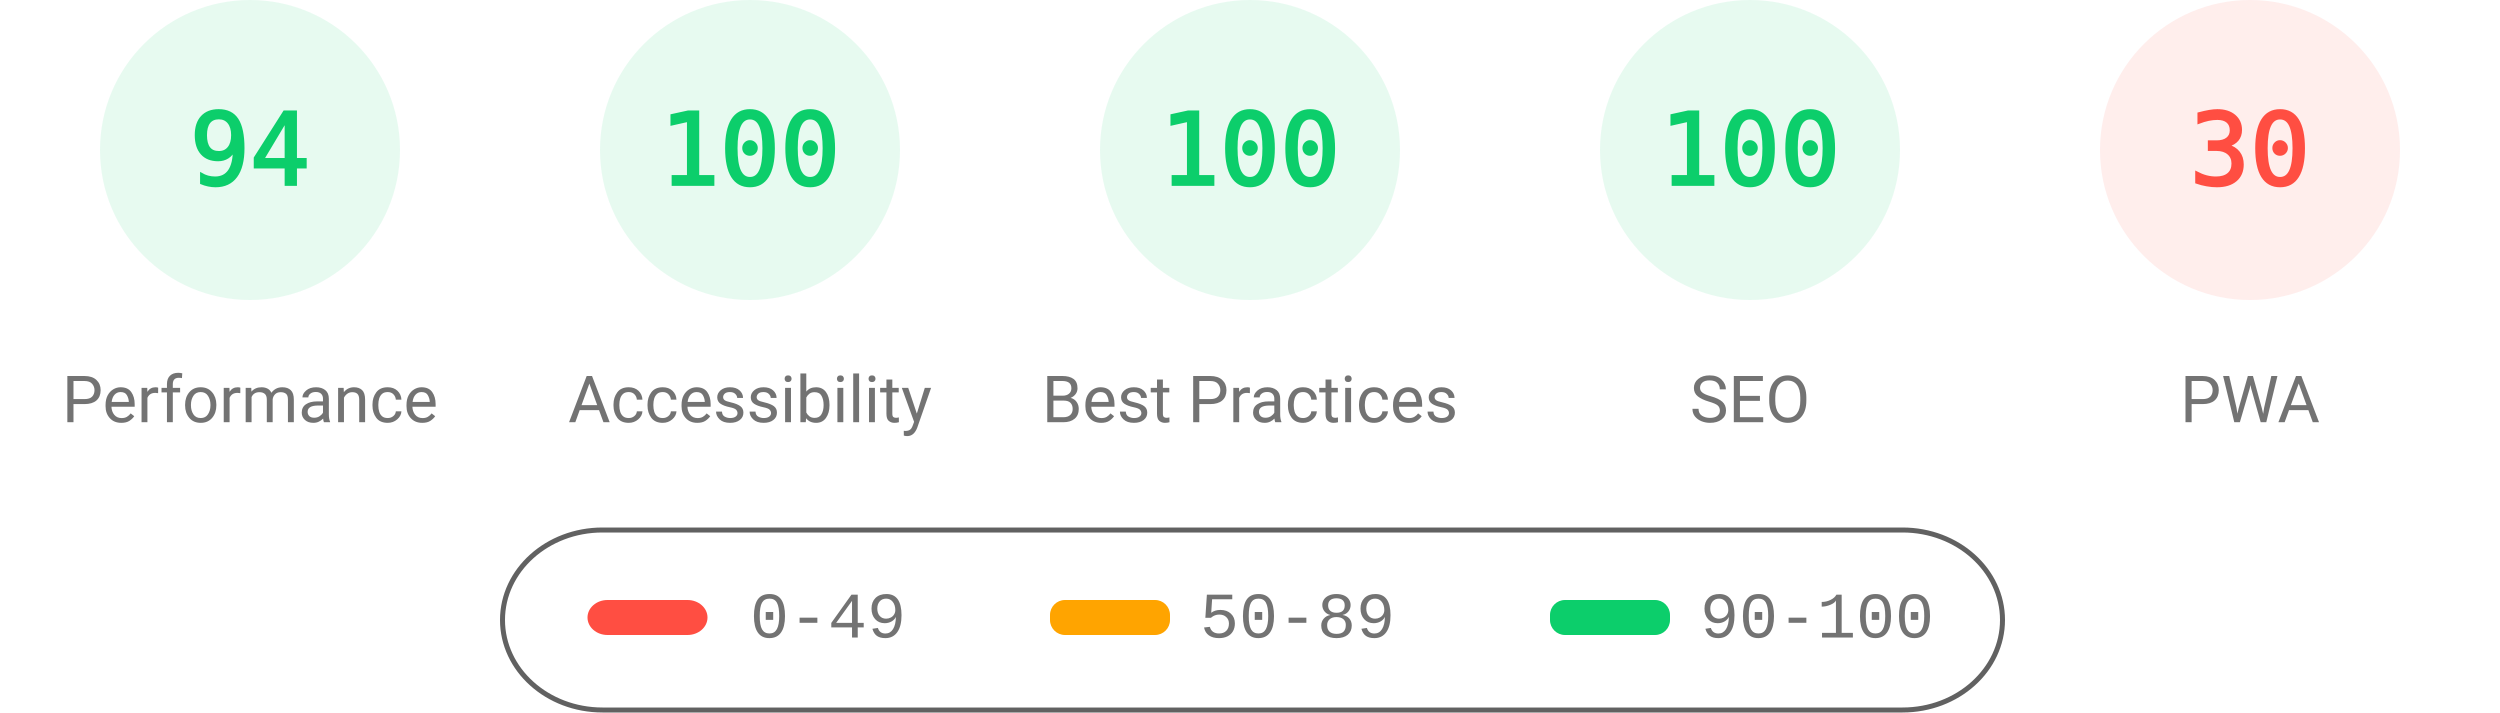
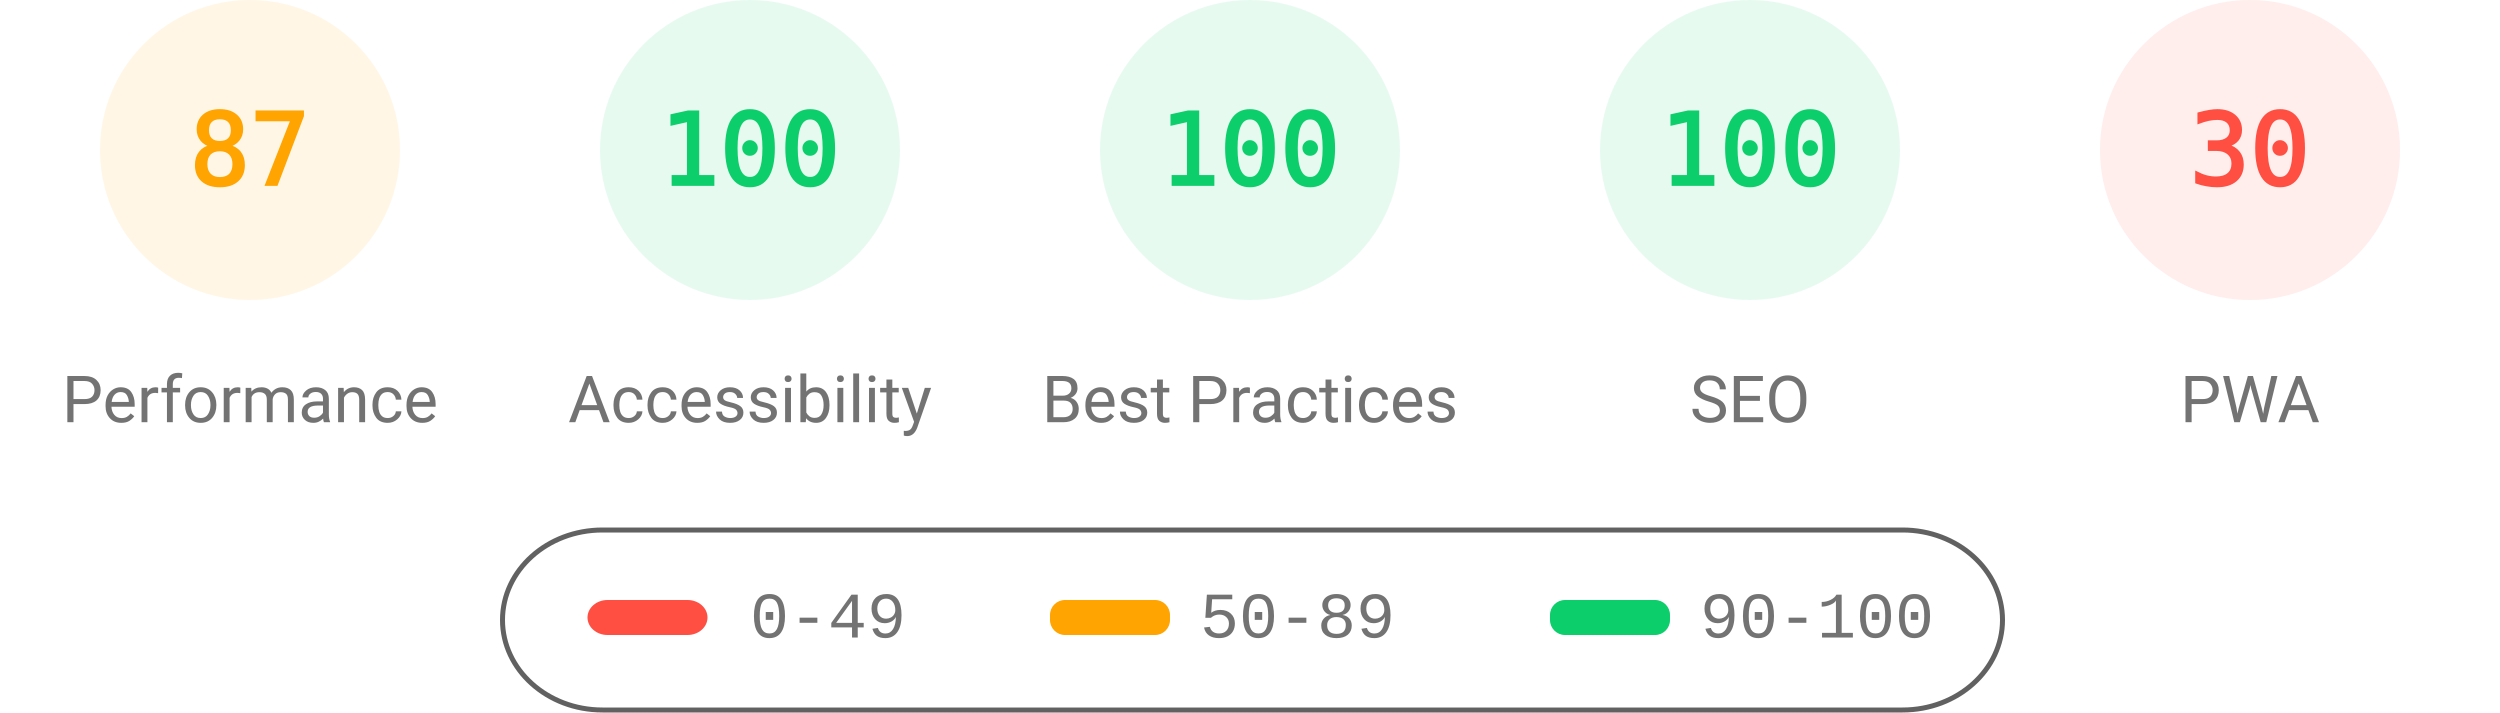
<svg xmlns="http://www.w3.org/2000/svg" fill="none" width="1000" height="285">
  <style>.gauge-base{opacity:.1}.gauge-arc{fill:none;animation-delay:250ms;stroke-linecap:round;transform:rotate(-90deg);transform-origin:100px 60px;animation:load-gauge 1s ease forwards}.guage-text{font-size:40px;font-family:monospace;text-align:center}.guage-red{color:#ff4e42;fill:#ff4e42;stroke:#ff4e42}.guage-orange{color:#ffa400;fill:#ffa400;stroke:#ffa400}.guage-green{color:#0cce6b;fill:#0cce6b;stroke:#0cce6b}.guage-undefined{color:#5c5c5c;fill:#5c5c5c;stroke:#5c5c5c}.guage-title{color:#737373;fill:#737373;stroke:none;font-size:26px;line-height:26px;font-family:Roboto,Halvetica,Arial,sans-serif}@keyframes load-gauge{from{stroke-dasharray:0 352.858}}</style>
-   <svg class="guage-div guage-perf guage-green" viewBox="0 0 200 200" width="200" height="200">
+   <svg class="guage-div guage-perf guage-orange" viewBox="0 0 200 200" width="200" height="200">
    <circle class="gauge-base" r="56" cx="100" cy="60" stroke-width="8" />
-     <circle class="gauge-arc guage-arc-1" r="56" cx="100" cy="60" stroke-width="8" style="stroke-dasharray:330.747,351.858" />
-     <text class="guage-text" x="100" y="60" alignment-baseline="central" dominant-baseline="central" text-anchor="middle">94</text>
+     <circle class="gauge-arc guage-arc-1" r="56" cx="100" cy="60" stroke-width="8" style="stroke-dasharray:306.116,351.858" />
+     <text class="guage-text" x="100" y="60" alignment-baseline="central" dominant-baseline="central" text-anchor="middle">87</text>
    <text class="guage-title" x="100" y="160" alignment-baseline="central" dominant-baseline="central" text-anchor="middle">Performance</text>
  </svg>
  <svg class="guage-div guage-acc guage-green" viewBox="0 0 200 200" width="200" height="200" x="200">
    <circle class="gauge-base" r="56" cx="100" cy="60" stroke-width="8" />
    <circle class="gauge-arc guage-arc-2" r="56" cx="100" cy="60" stroke-width="8" style="stroke-dasharray:351.858,351.858" />
    <text class="guage-text" x="100" y="60" alignment-baseline="central" dominant-baseline="central" text-anchor="middle">100</text>
    <text class="guage-title" x="100" y="160" alignment-baseline="central" dominant-baseline="central" text-anchor="middle">Accessibility</text>
  </svg>
  <svg class="guage-div guage-best guage-green" viewBox="0 0 200 200" width="200" height="200" x="400">
    <circle class="gauge-base" r="56" cx="100" cy="60" stroke-width="8" />
    <circle class="gauge-arc guage-arc-3" r="56" cx="100" cy="60" stroke-width="8" style="stroke-dasharray:351.858,351.858" />
    <text class="guage-text" x="100" y="60" alignment-baseline="central" dominant-baseline="central" text-anchor="middle">100</text>
    <text class="guage-title" x="100" y="160" alignment-baseline="central" dominant-baseline="central" text-anchor="middle">Best Practices</text>
  </svg>
  <svg class="guage-div guage-seo guage-green" viewBox="0 0 200 200" width="200" height="200" x="600">
    <circle class="gauge-base" r="56" cx="100" cy="60" stroke-width="8" />
    <circle class="gauge-arc guage-arc-4" r="56" cx="100" cy="60" stroke-width="8" style="stroke-dasharray:351.858,351.858" />
    <text class="guage-text" x="100" y="60" alignment-baseline="central" dominant-baseline="central" text-anchor="middle">100</text>
    <text class="guage-title" x="100" y="160" alignment-baseline="central" dominant-baseline="central" text-anchor="middle">SEO</text>
  </svg>
  <svg class="guage-div guage-pwa guage-red" viewBox="0 0 200 200" width="200" height="200" x="800">
    <circle class="gauge-base" r="56" cx="100" cy="60" stroke-width="8" />
    <circle class="gauge-arc guage-arc-4" r="56" cx="100" cy="60" stroke-width="8" style="stroke-dasharray:105.557,351.858" />
    <text class="guage-text" x="100" y="60" alignment-baseline="central" dominant-baseline="central" text-anchor="middle">30</text>
    <text class="guage-title" x="100" y="160" alignment-baseline="central" dominant-baseline="central" text-anchor="middle">PWA</text>
  </svg>
  <svg width="604" height="76" x="200" y="210">
    <path fill="none" id="canvas_background" d="M-1-1h604v80H-1z" />
    <rect fill-opacity="0" stroke="#616161" stroke-width="2" rx="40" id="svg_2" height="72" width="600" y="2" x="1" fill="#000" />
    <rect stroke="#000" rx="8" id="svg_3" height="14" width="48" y="30" x="35" stroke-opacity="null" stroke-width="0" fill="#ff4e42" />
    <rect stroke="#000" rx="6" id="svg_4" height="14" width="48" y="30" x="220" stroke-opacity="null" stroke-width="0" fill="#ffa400" />
    <rect stroke="#000" rx="6" id="svg_5" height="14" width="48" y="30" x="420" stroke-opacity="null" stroke-width="0" fill="#0cce6b" />
    <text xml:space="preserve" text-anchor="start" font-family="'Courier New', Courier, monospace" font-size="26" id="svg_6" y="45" x="100" stroke-opacity="null" stroke-width="0" stroke="#000" fill="#737373">0-49</text>
    <text xml:space="preserve" text-anchor="start" font-family="'Courier New', Courier, monospace" font-size="26" id="svg_7" y="45" x="280" stroke-opacity="null" stroke-width="0" stroke="#000" fill="#737373">50-89</text>
    <text xml:space="preserve" text-anchor="start" font-family="'Courier New', Courier, monospace" font-size="26" id="svg_8" y="45" x="480" stroke-opacity="null" stroke-width="0" stroke="#000" fill="#737373">90-100</text>
  </svg>
</svg>
